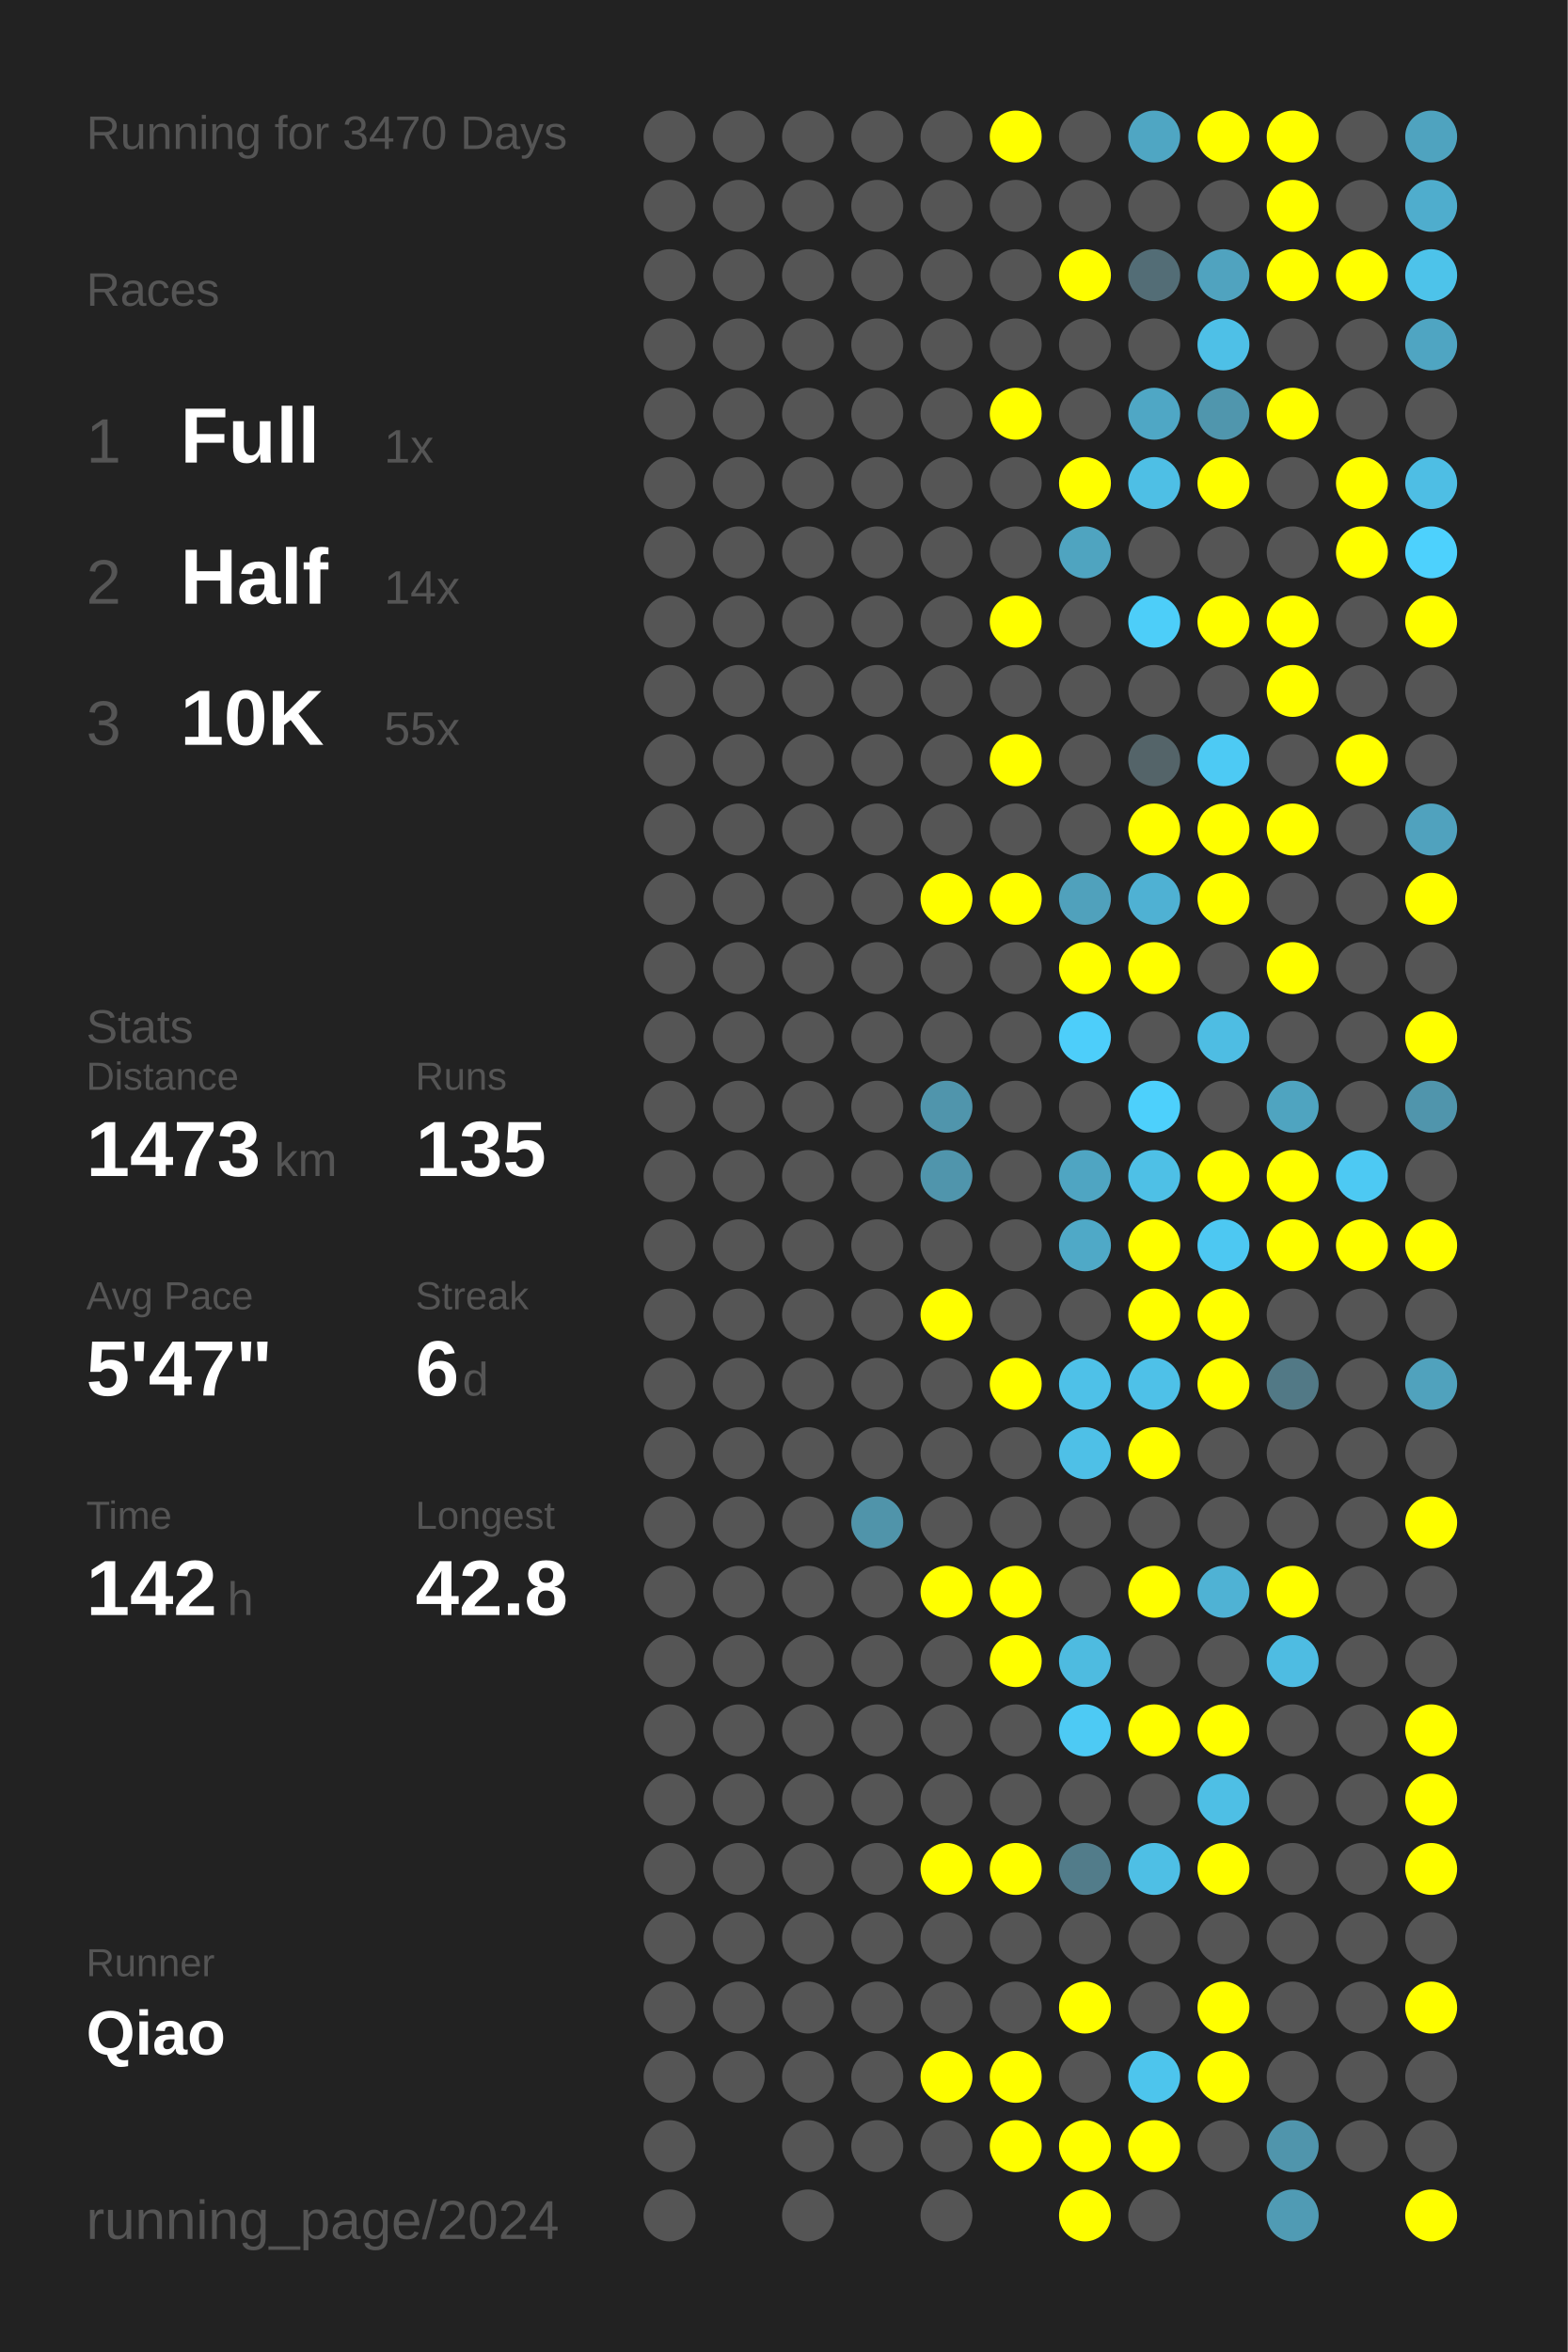
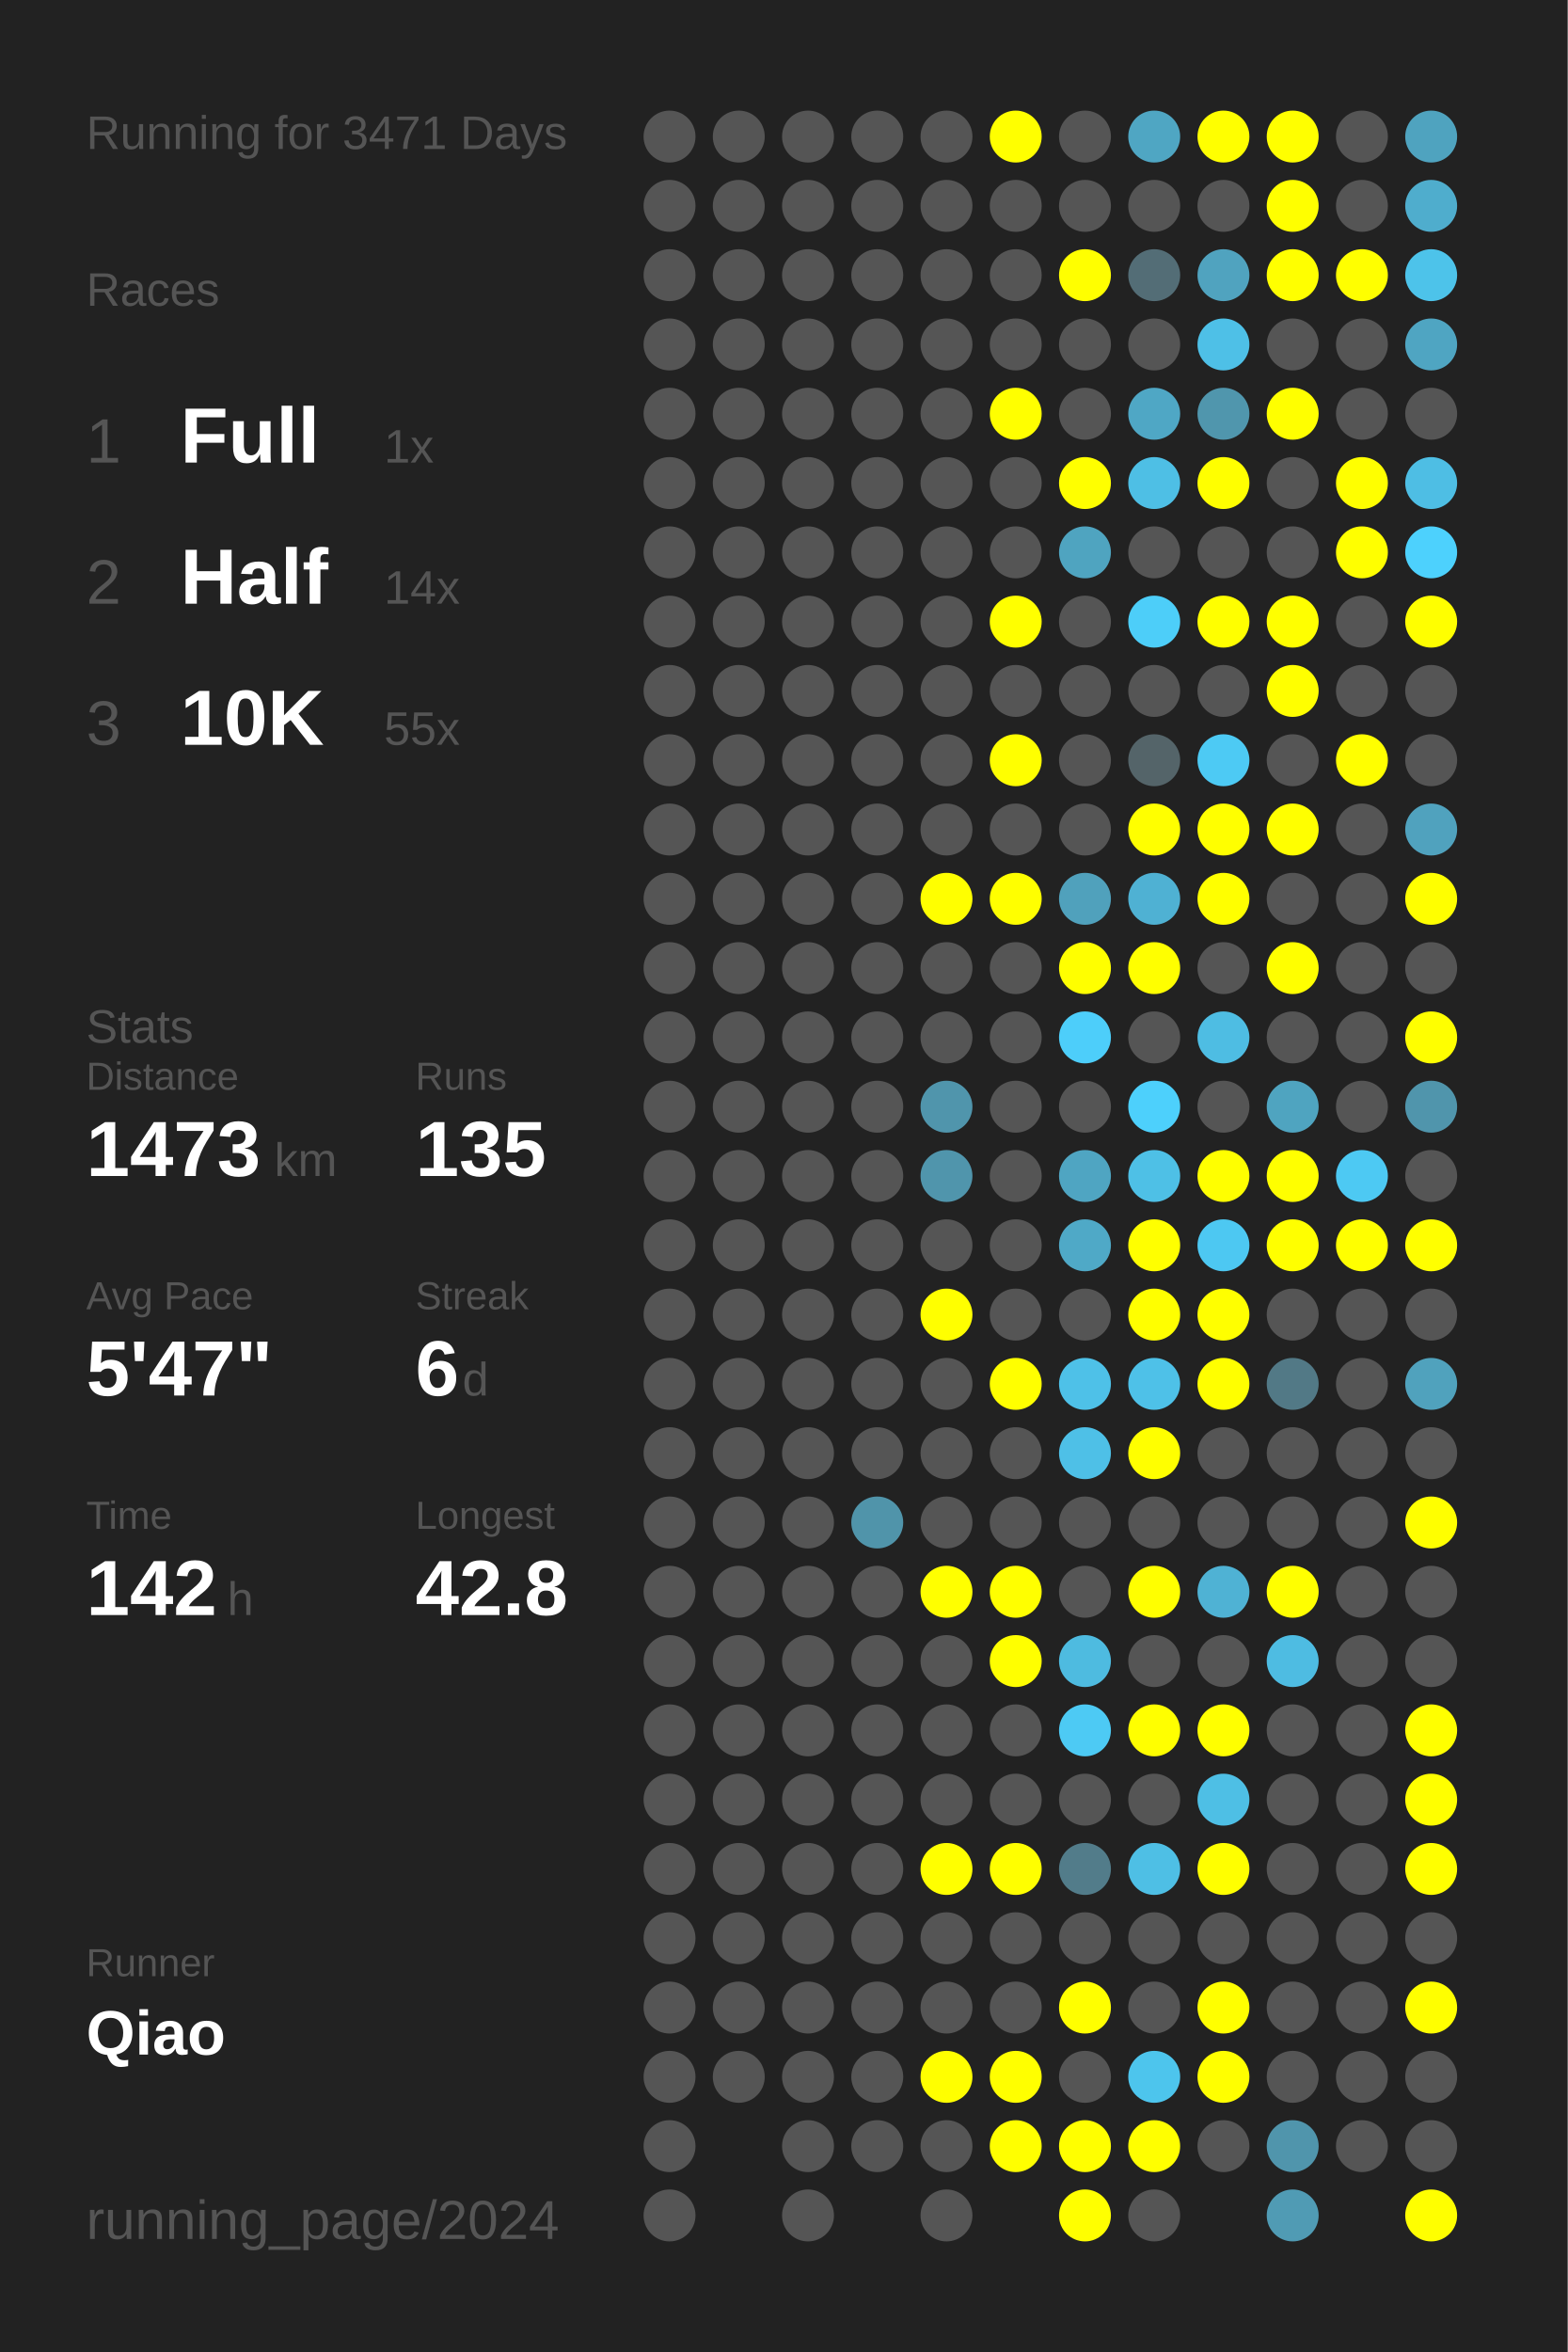
<svg xmlns="http://www.w3.org/2000/svg" baseProfile="full" height="300mm" version="1.1" viewBox="0,0,200,300" width="200mm">
  <defs />
  <rect fill="#222222" height="300" width="200" x="0" y="0" />
-   <text fill="#555555" style="font-size:6px; font-family:Arial;" x="11" y="19">Running for 3470 Days</text>
+   <text fill="#555555" style="font-size:6px; font-family:Arial;" x="11" y="19">Running for 3471 Days</text>
  <text fill="#555555" style="font-size:6px; font-family:Arial;" x="11" y="39">Races</text>
  <text fill="#555555" style="font-size:8px; font-family:Arial;" x="11" y="59">1</text>
  <text fill="#FFFFFF" style="font-size:10px; font-family:Arial; font-weight:bold;" x="23" y="59">Full</text>
  <text fill="#555555" style="font-size:6px; font-family:Arial;" x="49" y="59">1x</text>
  <text fill="#555555" style="font-size:8px; font-family:Arial;" x="11" y="77">2</text>
  <text fill="#FFFFFF" style="font-size:10px; font-family:Arial; font-weight:bold;" x="23" y="77">Half</text>
  <text fill="#555555" style="font-size:6px; font-family:Arial;" x="49" y="77">14x</text>
  <text fill="#555555" style="font-size:8px; font-family:Arial;" x="11" y="95">3</text>
  <text fill="#FFFFFF" style="font-size:10px; font-family:Arial; font-weight:bold;" x="23" y="95">10K</text>
  <text fill="#555555" style="font-size:6px; font-family:Arial;" x="49" y="95">55x</text>
  <text fill="#555555" style="font-size:6px; font-family:Arial;" x="11" y="133">Stats</text>
  <text fill="#555555" style="font-size:5px; font-family:Arial;" x="11" y="139">Distance</text>
  <text fill="#FFFFFF" style="font-size:10px; font-family:Arial; font-weight:bold;" x="11" y="150">1473</text>
  <text fill="#555555" style="font-size:6px; font-family:Arial;" x="35" y="150">km</text>
  <text fill="#555555" style="font-size:5px; font-family:Arial;" x="53" y="139">Runs</text>
  <text fill="#FFFFFF" style="font-size:10px; font-family:Arial; font-weight:bold;" x="53" y="150">135</text>
  <text fill="#555555" style="font-size:5px; font-family:Arial;" x="11" y="167">Avg Pace</text>
  <text fill="#FFFFFF" style="font-size:10px; font-family:Arial; font-weight:bold;" x="11" y="178">5'47"</text>
  <text fill="#555555" style="font-size:5px; font-family:Arial;" x="53" y="167">Streak</text>
  <text fill="#FFFFFF" style="font-size:10px; font-family:Arial; font-weight:bold;" x="53" y="178">6</text>
  <text fill="#555555" style="font-size:6px; font-family:Arial;" x="59" y="178">d</text>
  <text fill="#555555" style="font-size:5px; font-family:Arial;" x="11" y="195">Time</text>
  <text fill="#FFFFFF" style="font-size:10px; font-family:Arial; font-weight:bold;" x="11" y="206">142</text>
  <text fill="#555555" style="font-size:6px; font-family:Arial;" x="29" y="206">h</text>
  <text fill="#555555" style="font-size:5px; font-family:Arial;" x="53" y="195">Longest</text>
  <text fill="#FFFFFF" style="font-size:10px; font-family:Arial; font-weight:bold;" x="53" y="206">42.8</text>
  <text fill="#555555" style="font-size:5px; font-family:Arial;" x="11" y="252.065">Runner</text>
  <text fill="#FFFFFF" style="font-size:8px; font-family:Arial; font-weight:bold;" x="11" y="262.065">Qiao</text>
  <text fill="#555555" style="font-size:7px; font-family:Arial;" x="11" y="285.581">running_page/2024</text>
  <circle cx="85.417" cy="17.419" fill="#555555" r="3.312" />
  <circle cx="85.417" cy="26.258" fill="#555555" r="3.312" />
  <circle cx="85.417" cy="35.097" fill="#555555" r="3.312" />
  <circle cx="85.417" cy="43.935" fill="#555555" r="3.312" />
  <circle cx="85.417" cy="52.774" fill="#555555" r="3.312" />
  <circle cx="85.417" cy="61.613" fill="#555555" r="3.312" />
  <circle cx="85.417" cy="70.452" fill="#555555" r="3.312" />
  <circle cx="85.417" cy="79.29" fill="#555555" r="3.312" />
  <circle cx="85.417" cy="88.129" fill="#555555" r="3.312" />
  <circle cx="85.417" cy="96.968" fill="#555555" r="3.312" />
  <circle cx="85.417" cy="105.806" fill="#555555" r="3.312" />
  <circle cx="85.417" cy="114.645" fill="#555555" r="3.312" />
  <circle cx="85.417" cy="123.484" fill="#555555" r="3.312" />
  <circle cx="85.417" cy="132.323" fill="#555555" r="3.312" />
  <circle cx="85.417" cy="141.161" fill="#555555" r="3.312" />
  <circle cx="85.417" cy="150" fill="#555555" r="3.312" />
  <circle cx="85.417" cy="158.839" fill="#555555" r="3.312" />
  <circle cx="85.417" cy="167.677" fill="#555555" r="3.312" />
  <circle cx="85.417" cy="176.516" fill="#555555" r="3.312" />
  <circle cx="85.417" cy="185.355" fill="#555555" r="3.312" />
  <circle cx="85.417" cy="194.194" fill="#555555" r="3.312" />
  <circle cx="85.417" cy="203.032" fill="#555555" r="3.312" />
  <circle cx="85.417" cy="211.871" fill="#555555" r="3.312" />
  <circle cx="85.417" cy="220.71" fill="#555555" r="3.312" />
  <circle cx="85.417" cy="229.548" fill="#555555" r="3.312" />
  <circle cx="85.417" cy="238.387" fill="#555555" r="3.312" />
  <circle cx="85.417" cy="247.226" fill="#555555" r="3.312" />
  <circle cx="85.417" cy="256.065" fill="#555555" r="3.312" />
  <circle cx="85.417" cy="264.903" fill="#555555" r="3.312" />
  <circle cx="85.417" cy="273.742" fill="#555555" r="3.312" />
  <circle cx="85.417" cy="282.581" fill="#555555" r="3.312" />
  <circle cx="94.25" cy="17.419" fill="#555555" r="3.312" />
  <circle cx="94.25" cy="26.258" fill="#555555" r="3.312" />
  <circle cx="94.25" cy="35.097" fill="#555555" r="3.312" />
  <circle cx="94.25" cy="43.935" fill="#555555" r="3.312" />
  <circle cx="94.25" cy="52.774" fill="#555555" r="3.312" />
  <circle cx="94.25" cy="61.613" fill="#555555" r="3.312" />
  <circle cx="94.25" cy="70.452" fill="#555555" r="3.312" />
  <circle cx="94.25" cy="79.29" fill="#555555" r="3.312" />
  <circle cx="94.25" cy="88.129" fill="#555555" r="3.312" />
  <circle cx="94.25" cy="96.968" fill="#555555" r="3.312" />
  <circle cx="94.25" cy="105.806" fill="#555555" r="3.312" />
  <circle cx="94.25" cy="114.645" fill="#555555" r="3.312" />
  <circle cx="94.25" cy="123.484" fill="#555555" r="3.312" />
  <circle cx="94.25" cy="132.323" fill="#555555" r="3.312" />
  <circle cx="94.25" cy="141.161" fill="#555555" r="3.312" />
  <circle cx="94.25" cy="150" fill="#555555" r="3.312" />
  <circle cx="94.25" cy="158.839" fill="#555555" r="3.312" />
  <circle cx="94.25" cy="167.677" fill="#555555" r="3.312" />
  <circle cx="94.25" cy="176.516" fill="#555555" r="3.312" />
  <circle cx="94.25" cy="185.355" fill="#555555" r="3.312" />
  <circle cx="94.25" cy="194.194" fill="#555555" r="3.312" />
  <circle cx="94.25" cy="203.032" fill="#555555" r="3.312" />
  <circle cx="94.25" cy="211.871" fill="#555555" r="3.312" />
  <circle cx="94.25" cy="220.71" fill="#555555" r="3.312" />
  <circle cx="94.25" cy="229.548" fill="#555555" r="3.312" />
  <circle cx="94.25" cy="238.387" fill="#555555" r="3.312" />
  <circle cx="94.25" cy="247.226" fill="#555555" r="3.312" />
  <circle cx="94.25" cy="256.065" fill="#555555" r="3.312" />
  <circle cx="94.25" cy="264.903" fill="#555555" r="3.312" />
  <circle cx="103.083" cy="17.419" fill="#555555" r="3.312" />
  <circle cx="103.083" cy="26.258" fill="#555555" r="3.312" />
  <circle cx="103.083" cy="35.097" fill="#555555" r="3.312" />
  <circle cx="103.083" cy="43.935" fill="#555555" r="3.312" />
  <circle cx="103.083" cy="52.774" fill="#555555" r="3.312" />
  <circle cx="103.083" cy="61.613" fill="#555555" r="3.312" />
  <circle cx="103.083" cy="70.452" fill="#555555" r="3.312" />
  <circle cx="103.083" cy="79.29" fill="#555555" r="3.312" />
  <circle cx="103.083" cy="88.129" fill="#555555" r="3.312" />
  <circle cx="103.083" cy="96.968" fill="#555555" r="3.312" />
  <circle cx="103.083" cy="105.806" fill="#555555" r="3.312" />
  <circle cx="103.083" cy="114.645" fill="#555555" r="3.312" />
  <circle cx="103.083" cy="123.484" fill="#555555" r="3.312" />
  <circle cx="103.083" cy="132.323" fill="#555555" r="3.312" />
  <circle cx="103.083" cy="141.161" fill="#555555" r="3.312" />
  <circle cx="103.083" cy="150" fill="#555555" r="3.312" />
  <circle cx="103.083" cy="158.839" fill="#555555" r="3.312" />
  <circle cx="103.083" cy="167.677" fill="#555555" r="3.312" />
  <circle cx="103.083" cy="176.516" fill="#555555" r="3.312" />
  <circle cx="103.083" cy="185.355" fill="#555555" r="3.312" />
  <circle cx="103.083" cy="194.194" fill="#555555" r="3.312" />
  <circle cx="103.083" cy="203.032" fill="#555555" r="3.312" />
  <circle cx="103.083" cy="211.871" fill="#555555" r="3.312" />
  <circle cx="103.083" cy="220.71" fill="#555555" r="3.312" />
  <circle cx="103.083" cy="229.548" fill="#555555" r="3.312" />
  <circle cx="103.083" cy="238.387" fill="#555555" r="3.312" />
  <circle cx="103.083" cy="247.226" fill="#555555" r="3.312" />
  <circle cx="103.083" cy="256.065" fill="#555555" r="3.312" />
  <circle cx="103.083" cy="264.903" fill="#555555" r="3.312" />
  <circle cx="103.083" cy="273.742" fill="#555555" r="3.312" />
  <circle cx="103.083" cy="282.581" fill="#555555" r="3.312" />
  <circle cx="111.917" cy="17.419" fill="#555555" r="3.312" />
  <circle cx="111.917" cy="26.258" fill="#555555" r="3.312" />
  <circle cx="111.917" cy="35.097" fill="#555555" r="3.312" />
  <circle cx="111.917" cy="43.935" fill="#555555" r="3.312" />
  <circle cx="111.917" cy="52.774" fill="#555555" r="3.312" />
  <circle cx="111.917" cy="61.613" fill="#555555" r="3.312" />
  <circle cx="111.917" cy="70.452" fill="#555555" r="3.312" />
  <circle cx="111.917" cy="79.29" fill="#555555" r="3.312" />
  <circle cx="111.917" cy="88.129" fill="#555555" r="3.312" />
  <circle cx="111.917" cy="96.968" fill="#555555" r="3.312" />
  <circle cx="111.917" cy="105.806" fill="#555555" r="3.312" />
  <circle cx="111.917" cy="114.645" fill="#555555" r="3.312" />
  <circle cx="111.917" cy="123.484" fill="#555555" r="3.312" />
  <circle cx="111.917" cy="132.323" fill="#555555" r="3.312" />
  <circle cx="111.917" cy="141.161" fill="#555555" r="3.312" />
  <circle cx="111.917" cy="150" fill="#555555" r="3.312" />
  <circle cx="111.917" cy="158.839" fill="#555555" r="3.312" />
  <circle cx="111.917" cy="167.677" fill="#555555" r="3.312" />
  <circle cx="111.917" cy="176.516" fill="#555555" r="3.312" />
  <circle cx="111.917" cy="185.355" fill="#555555" r="3.312" />
  <circle cx="111.917" cy="194.194" fill="#5094aa" r="3.312" />
  <circle cx="111.917" cy="203.032" fill="#555555" r="3.312" />
  <circle cx="111.917" cy="211.871" fill="#555555" r="3.312" />
  <circle cx="111.917" cy="220.71" fill="#555555" r="3.312" />
  <circle cx="111.917" cy="229.548" fill="#555555" r="3.312" />
  <circle cx="111.917" cy="238.387" fill="#555555" r="3.312" />
  <circle cx="111.917" cy="247.226" fill="#555555" r="3.312" />
  <circle cx="111.917" cy="256.065" fill="#555555" r="3.312" />
  <circle cx="111.917" cy="264.903" fill="#555555" r="3.312" />
  <circle cx="111.917" cy="273.742" fill="#555555" r="3.312" />
  <circle cx="120.75" cy="17.419" fill="#555555" r="3.312" />
  <circle cx="120.75" cy="26.258" fill="#555555" r="3.312" />
  <circle cx="120.75" cy="35.097" fill="#555555" r="3.312" />
  <circle cx="120.75" cy="43.935" fill="#555555" r="3.312" />
  <circle cx="120.75" cy="52.774" fill="#555555" r="3.312" />
  <circle cx="120.75" cy="61.613" fill="#555555" r="3.312" />
  <circle cx="120.75" cy="70.452" fill="#555555" r="3.312" />
  <circle cx="120.75" cy="79.29" fill="#555555" r="3.312" />
  <circle cx="120.75" cy="88.129" fill="#555555" r="3.312" />
  <circle cx="120.75" cy="96.968" fill="#555555" r="3.312" />
  <circle cx="120.75" cy="105.806" fill="#555555" r="3.312" />
  <circle cx="120.75" cy="114.645" fill="#FFFF00" r="3.312" />
  <circle cx="120.75" cy="123.484" fill="#555555" r="3.312" />
  <circle cx="120.75" cy="132.323" fill="#555555" r="3.312" />
  <circle cx="120.75" cy="141.161" fill="#5095ac" r="3.312" />
  <circle cx="120.75" cy="150" fill="#5095ac" r="3.312" />
  <circle cx="120.75" cy="158.839" fill="#555555" r="3.312" />
  <circle cx="120.75" cy="167.677" fill="#FFFF00" r="3.312" />
  <circle cx="120.75" cy="176.516" fill="#555555" r="3.312" />
  <circle cx="120.75" cy="185.355" fill="#555555" r="3.312" />
  <circle cx="120.75" cy="194.194" fill="#555555" r="3.312" />
  <circle cx="120.75" cy="203.032" fill="#FFFF00" r="3.312" />
  <circle cx="120.75" cy="211.871" fill="#555555" r="3.312" />
  <circle cx="120.75" cy="220.71" fill="#555555" r="3.312" />
  <circle cx="120.75" cy="229.548" fill="#555555" r="3.312" />
  <circle cx="120.75" cy="238.387" fill="#FFFF00" r="3.312" />
  <circle cx="120.75" cy="247.226" fill="#555555" r="3.312" />
  <circle cx="120.75" cy="256.065" fill="#555555" r="3.312" />
  <circle cx="120.75" cy="264.903" fill="#FFFF00" r="3.312" />
  <circle cx="120.75" cy="273.742" fill="#555555" r="3.312" />
  <circle cx="120.75" cy="282.581" fill="#555555" r="3.312" />
  <circle cx="129.583" cy="17.419" fill="#FFFF00" r="3.312" />
  <circle cx="129.583" cy="26.258" fill="#555555" r="3.312" />
  <circle cx="129.583" cy="35.097" fill="#555555" r="3.312" />
  <circle cx="129.583" cy="43.935" fill="#555555" r="3.312" />
  <circle cx="129.583" cy="52.774" fill="#FFFF00" r="3.312" />
  <circle cx="129.583" cy="61.613" fill="#555555" r="3.312" />
  <circle cx="129.583" cy="70.452" fill="#555555" r="3.312" />
  <circle cx="129.583" cy="79.29" fill="#FFFF00" r="3.312" />
  <circle cx="129.583" cy="88.129" fill="#555555" r="3.312" />
  <circle cx="129.583" cy="96.968" fill="#FFFF00" r="3.312" />
  <circle cx="129.583" cy="105.806" fill="#555555" r="3.312" />
  <circle cx="129.583" cy="114.645" fill="#FFFF00" r="3.312" />
  <circle cx="129.583" cy="123.484" fill="#555555" r="3.312" />
  <circle cx="129.583" cy="132.323" fill="#555555" r="3.312" />
  <circle cx="129.583" cy="141.161" fill="#555555" r="3.312" />
  <circle cx="129.583" cy="150" fill="#555555" r="3.312" />
  <circle cx="129.583" cy="158.839" fill="#555555" r="3.312" />
  <circle cx="129.583" cy="167.677" fill="#555555" r="3.312" />
  <circle cx="129.583" cy="176.516" fill="#FFFF00" r="3.312" />
  <circle cx="129.583" cy="185.355" fill="#555555" r="3.312" />
  <circle cx="129.583" cy="194.194" fill="#555555" r="3.312" />
  <circle cx="129.583" cy="203.032" fill="#FFFF00" r="3.312" />
  <circle cx="129.583" cy="211.871" fill="#FFFF00" r="3.312" />
  <circle cx="129.583" cy="220.71" fill="#555555" r="3.312" />
  <circle cx="129.583" cy="229.548" fill="#555555" r="3.312" />
  <circle cx="129.583" cy="238.387" fill="#FFFF00" r="3.312" />
  <circle cx="129.583" cy="247.226" fill="#555555" r="3.312" />
  <circle cx="129.583" cy="256.065" fill="#555555" r="3.312" />
  <circle cx="129.583" cy="264.903" fill="#FFFF00" r="3.312" />
  <circle cx="129.583" cy="273.742" fill="#FFFF00" r="3.312" />
  <circle cx="138.417" cy="17.419" fill="#555555" r="3.312" />
  <circle cx="138.417" cy="26.258" fill="#555555" r="3.312" />
  <circle cx="138.417" cy="35.097" fill="#FFFF00" r="3.312" />
  <circle cx="138.417" cy="43.935" fill="#555555" r="3.312" />
  <circle cx="138.417" cy="52.774" fill="#555555" r="3.312" />
  <circle cx="138.417" cy="61.613" fill="#FFFF00" r="3.312" />
  <circle cx="138.417" cy="70.452" fill="#4fa4c0" r="3.312" />
  <circle cx="138.417" cy="79.29" fill="#555555" r="3.312" />
  <circle cx="138.417" cy="88.129" fill="#555555" r="3.312" />
  <circle cx="138.417" cy="96.968" fill="#555555" r="3.312" />
  <circle cx="138.417" cy="105.806" fill="#555555" r="3.312" />
  <circle cx="138.417" cy="114.645" fill="#50a1bc" r="3.312" />
  <circle cx="138.417" cy="123.484" fill="#FFFF00" r="3.312" />
  <circle cx="138.417" cy="132.323" fill="#4dcefa" r="3.312" />
  <circle cx="138.417" cy="141.161" fill="#555555" r="3.312" />
  <circle cx="138.417" cy="150" fill="#4fa5c2" r="3.312" />
  <circle cx="138.417" cy="158.839" fill="#4fa9c7" r="3.312" />
  <circle cx="138.417" cy="167.677" fill="#555555" r="3.312" />
  <circle cx="138.417" cy="176.516" fill="#4ec1e8" r="3.312" />
  <circle cx="138.417" cy="185.355" fill="#4ec0e7" r="3.312" />
  <circle cx="138.417" cy="194.194" fill="#555555" r="3.312" />
  <circle cx="138.417" cy="203.032" fill="#555555" r="3.312" />
  <circle cx="138.417" cy="211.871" fill="#4ebbe0" r="3.312" />
  <circle cx="138.417" cy="220.71" fill="#4dcaf4" r="3.312" />
  <circle cx="138.417" cy="229.548" fill="#555555" r="3.312" />
  <circle cx="138.417" cy="238.387" fill="#527c8a" r="3.312" />
  <circle cx="138.417" cy="247.226" fill="#555555" r="3.312" />
  <circle cx="138.417" cy="256.065" fill="#FFFF00" r="3.312" />
  <circle cx="138.417" cy="264.903" fill="#555555" r="3.312" />
  <circle cx="138.417" cy="273.742" fill="#FFFF00" r="3.312" />
  <circle cx="138.417" cy="282.581" fill="#FFFF00" r="3.312" />
  <circle cx="147.25" cy="17.419" fill="#4fa6c3" r="3.312" />
  <circle cx="147.25" cy="26.258" fill="#555555" r="3.312" />
  <circle cx="147.25" cy="35.097" fill="#536d76" r="3.312" />
  <circle cx="147.25" cy="43.935" fill="#555555" r="3.312" />
  <circle cx="147.25" cy="52.774" fill="#4fa7c5" r="3.312" />
  <circle cx="147.25" cy="61.613" fill="#4ebfe5" r="3.312" />
  <circle cx="147.25" cy="70.452" fill="#555555" r="3.312" />
  <circle cx="147.25" cy="79.29" fill="#4dcef9" r="3.312" />
  <circle cx="147.25" cy="88.129" fill="#555555" r="3.312" />
  <circle cx="147.25" cy="96.968" fill="#546469" r="3.312" />
  <circle cx="147.25" cy="105.806" fill="#FFFF00" r="3.312" />
  <circle cx="147.25" cy="114.645" fill="#4fb1d3" r="3.312" />
  <circle cx="147.25" cy="123.484" fill="#FFFF00" r="3.312" />
  <circle cx="147.25" cy="132.323" fill="#555555" r="3.312" />
  <circle cx="147.25" cy="141.161" fill="#4dd0fc" r="3.312" />
  <circle cx="147.25" cy="150" fill="#4ec0e6" r="3.312" />
  <circle cx="147.25" cy="158.839" fill="#FFFF00" r="3.312" />
  <circle cx="147.25" cy="167.677" fill="#FFFF00" r="3.312" />
  <circle cx="147.25" cy="176.516" fill="#4ec1e8" r="3.312" />
  <circle cx="147.25" cy="185.355" fill="#FFFF00" r="3.312" />
  <circle cx="147.25" cy="194.194" fill="#555555" r="3.312" />
  <circle cx="147.25" cy="203.032" fill="#FFFF00" r="3.312" />
  <circle cx="147.25" cy="211.871" fill="#555555" r="3.312" />
  <circle cx="147.25" cy="220.71" fill="#FFFF00" r="3.312" />
  <circle cx="147.25" cy="229.548" fill="#555555" r="3.312" />
  <circle cx="147.25" cy="238.387" fill="#4ebfe5" r="3.312" />
  <circle cx="147.25" cy="247.226" fill="#555555" r="3.312" />
  <circle cx="147.25" cy="256.065" fill="#555555" r="3.312" />
  <circle cx="147.25" cy="264.903" fill="#4dc5ed" r="3.312" />
  <circle cx="147.25" cy="273.742" fill="#FFFF00" r="3.312" />
  <circle cx="147.25" cy="282.581" fill="#555555" r="3.312" />
  <circle cx="156.083" cy="17.419" fill="#FFFF00" r="3.312" />
  <circle cx="156.083" cy="26.258" fill="#555555" r="3.312" />
  <circle cx="156.083" cy="35.097" fill="#50a3bf" r="3.312" />
  <circle cx="156.083" cy="43.935" fill="#4ec0e7" r="3.312" />
  <circle cx="156.083" cy="52.774" fill="#5096ad" r="3.312" />
  <circle cx="156.083" cy="61.613" fill="#FFFF00" r="3.312" />
  <circle cx="156.083" cy="70.452" fill="#555555" r="3.312" />
  <circle cx="156.083" cy="79.29" fill="#FFFF00" r="3.312" />
  <circle cx="156.083" cy="88.129" fill="#555555" r="3.312" />
  <circle cx="156.083" cy="96.968" fill="#4dcaf4" r="3.312" />
  <circle cx="156.083" cy="105.806" fill="#FFFF00" r="3.312" />
  <circle cx="156.083" cy="114.645" fill="#FFFF00" r="3.312" />
  <circle cx="156.083" cy="123.484" fill="#555555" r="3.312" />
  <circle cx="156.083" cy="132.323" fill="#4ebde3" r="3.312" />
  <circle cx="156.083" cy="141.161" fill="#555555" r="3.312" />
  <circle cx="156.083" cy="150" fill="#FFFF00" r="3.312" />
  <circle cx="156.083" cy="158.839" fill="#4dc8f2" r="3.312" />
  <circle cx="156.083" cy="167.677" fill="#FFFF00" r="3.312" />
  <circle cx="156.083" cy="176.516" fill="#FFFF00" r="3.312" />
  <circle cx="156.083" cy="185.355" fill="#555555" r="3.312" />
  <circle cx="156.083" cy="194.194" fill="#555555" r="3.312" />
  <circle cx="156.083" cy="203.032" fill="#4fb2d4" r="3.312" />
  <circle cx="156.083" cy="211.871" fill="#555555" r="3.312" />
  <circle cx="156.083" cy="220.71" fill="#FFFF00" r="3.312" />
  <circle cx="156.083" cy="229.548" fill="#4ebfe5" r="3.312" />
  <circle cx="156.083" cy="238.387" fill="#FFFF00" r="3.312" />
  <circle cx="156.083" cy="247.226" fill="#555555" r="3.312" />
  <circle cx="156.083" cy="256.065" fill="#FFFF00" r="3.312" />
  <circle cx="156.083" cy="264.903" fill="#FFFF00" r="3.312" />
  <circle cx="156.083" cy="273.742" fill="#555555" r="3.312" />
  <circle cx="164.917" cy="17.419" fill="#FFFF00" r="3.312" />
  <circle cx="164.917" cy="26.258" fill="#FFFF00" r="3.312" />
  <circle cx="164.917" cy="35.097" fill="#FFFF00" r="3.312" />
  <circle cx="164.917" cy="43.935" fill="#555555" r="3.312" />
  <circle cx="164.917" cy="52.774" fill="#FFFF00" r="3.312" />
  <circle cx="164.917" cy="61.613" fill="#555555" r="3.312" />
  <circle cx="164.917" cy="70.452" fill="#555555" r="3.312" />
  <circle cx="164.917" cy="79.29" fill="#FFFF00" r="3.312" />
  <circle cx="164.917" cy="88.129" fill="#FFFF00" r="3.312" />
  <circle cx="164.917" cy="96.968" fill="#555555" r="3.312" />
  <circle cx="164.917" cy="105.806" fill="#FFFF00" r="3.312" />
  <circle cx="164.917" cy="114.645" fill="#555555" r="3.312" />
  <circle cx="164.917" cy="123.484" fill="#FFFF00" r="3.312" />
  <circle cx="164.917" cy="132.323" fill="#555555" r="3.312" />
  <circle cx="164.917" cy="141.161" fill="#4fa4c0" r="3.312" />
  <circle cx="164.917" cy="150" fill="#FFFF00" r="3.312" />
  <circle cx="164.917" cy="158.839" fill="#FFFF00" r="3.312" />
  <circle cx="164.917" cy="167.677" fill="#555555" r="3.312" />
  <circle cx="164.917" cy="176.516" fill="#527986" r="3.312" />
  <circle cx="164.917" cy="185.355" fill="#555555" r="3.312" />
  <circle cx="164.917" cy="194.194" fill="#555555" r="3.312" />
  <circle cx="164.917" cy="203.032" fill="#FFFF00" r="3.312" />
  <circle cx="164.917" cy="211.871" fill="#4ebce2" r="3.312" />
  <circle cx="164.917" cy="220.71" fill="#555555" r="3.312" />
  <circle cx="164.917" cy="229.548" fill="#555555" r="3.312" />
  <circle cx="164.917" cy="238.387" fill="#555555" r="3.312" />
  <circle cx="164.917" cy="247.226" fill="#555555" r="3.312" />
  <circle cx="164.917" cy="256.065" fill="#555555" r="3.312" />
  <circle cx="164.917" cy="264.903" fill="#555555" r="3.312" />
  <circle cx="164.917" cy="273.742" fill="#5095ac" r="3.312" />
  <circle cx="164.917" cy="282.581" fill="#509bb4" r="3.312" />
  <circle cx="173.75" cy="17.419" fill="#555555" r="3.312" />
  <circle cx="173.75" cy="26.258" fill="#555555" r="3.312" />
  <circle cx="173.75" cy="35.097" fill="#FFFF00" r="3.312" />
  <circle cx="173.75" cy="43.935" fill="#555555" r="3.312" />
  <circle cx="173.75" cy="52.774" fill="#555555" r="3.312" />
  <circle cx="173.75" cy="61.613" fill="#FFFF00" r="3.312" />
  <circle cx="173.75" cy="70.452" fill="#FFFF00" r="3.312" />
  <circle cx="173.75" cy="79.29" fill="#555555" r="3.312" />
  <circle cx="173.75" cy="88.129" fill="#555555" r="3.312" />
  <circle cx="173.75" cy="96.968" fill="#FFFF00" r="3.312" />
  <circle cx="173.75" cy="105.806" fill="#555555" r="3.312" />
  <circle cx="173.75" cy="114.645" fill="#555555" r="3.312" />
  <circle cx="173.75" cy="123.484" fill="#555555" r="3.312" />
  <circle cx="173.75" cy="132.323" fill="#555555" r="3.312" />
  <circle cx="173.75" cy="141.161" fill="#555555" r="3.312" />
  <circle cx="173.75" cy="150" fill="#4dc9f3" r="3.312" />
  <circle cx="173.75" cy="158.839" fill="#FFFF00" r="3.312" />
  <circle cx="173.75" cy="167.677" fill="#555555" r="3.312" />
  <circle cx="173.75" cy="176.516" fill="#555555" r="3.312" />
  <circle cx="173.75" cy="185.355" fill="#555555" r="3.312" />
  <circle cx="173.75" cy="194.194" fill="#555555" r="3.312" />
  <circle cx="173.75" cy="203.032" fill="#555555" r="3.312" />
  <circle cx="173.75" cy="211.871" fill="#555555" r="3.312" />
  <circle cx="173.75" cy="220.71" fill="#555555" r="3.312" />
  <circle cx="173.75" cy="229.548" fill="#555555" r="3.312" />
  <circle cx="173.75" cy="238.387" fill="#555555" r="3.312" />
  <circle cx="173.75" cy="247.226" fill="#555555" r="3.312" />
  <circle cx="173.75" cy="256.065" fill="#555555" r="3.312" />
  <circle cx="173.75" cy="264.903" fill="#555555" r="3.312" />
  <circle cx="173.75" cy="273.742" fill="#555555" r="3.312" />
  <circle cx="182.583" cy="17.419" fill="#4fa3bf" r="3.312" />
  <circle cx="182.583" cy="26.258" fill="#4fadcd" r="3.312" />
  <circle cx="182.583" cy="35.097" fill="#4dc3ea" r="3.312" />
  <circle cx="182.583" cy="43.935" fill="#4fa5c2" r="3.312" />
  <circle cx="182.583" cy="52.774" fill="#555555" r="3.312" />
  <circle cx="182.583" cy="61.613" fill="#4ebee4" r="3.312" />
  <circle cx="182.583" cy="70.452" fill="#4dd1fd" r="3.312" />
  <circle cx="182.583" cy="79.29" fill="#FFFF00" r="3.312" />
  <circle cx="182.583" cy="88.129" fill="#555555" r="3.312" />
  <circle cx="182.583" cy="96.968" fill="#555555" r="3.312" />
  <circle cx="182.583" cy="105.806" fill="#50a2be" r="3.312" />
  <circle cx="182.583" cy="114.645" fill="#FFFF00" r="3.312" />
  <circle cx="182.583" cy="123.484" fill="#555555" r="3.312" />
  <circle cx="182.583" cy="132.323" fill="#FFFF00" r="3.312" />
  <circle cx="182.583" cy="141.161" fill="#5095ac" r="3.312" />
  <circle cx="182.583" cy="150" fill="#555555" r="3.312" />
  <circle cx="182.583" cy="158.839" fill="#FFFF00" r="3.312" />
  <circle cx="182.583" cy="167.677" fill="#555555" r="3.312" />
  <circle cx="182.583" cy="176.516" fill="#50a2bd" r="3.312" />
  <circle cx="182.583" cy="185.355" fill="#555555" r="3.312" />
  <circle cx="182.583" cy="194.194" fill="#FFFF00" r="3.312" />
  <circle cx="182.583" cy="203.032" fill="#555555" r="3.312" />
  <circle cx="182.583" cy="211.871" fill="#555555" r="3.312" />
  <circle cx="182.583" cy="220.71" fill="#FFFF00" r="3.312" />
  <circle cx="182.583" cy="229.548" fill="#FFFF00" r="3.312" />
  <circle cx="182.583" cy="238.387" fill="#FFFF00" r="3.312" />
  <circle cx="182.583" cy="247.226" fill="#555555" r="3.312" />
  <circle cx="182.583" cy="256.065" fill="#FFFF00" r="3.312" />
  <circle cx="182.583" cy="264.903" fill="#555555" r="3.312" />
  <circle cx="182.583" cy="273.742" fill="#555555" r="3.312" />
  <circle cx="182.583" cy="282.581" fill="#FFFF00" r="3.312" />
</svg>
